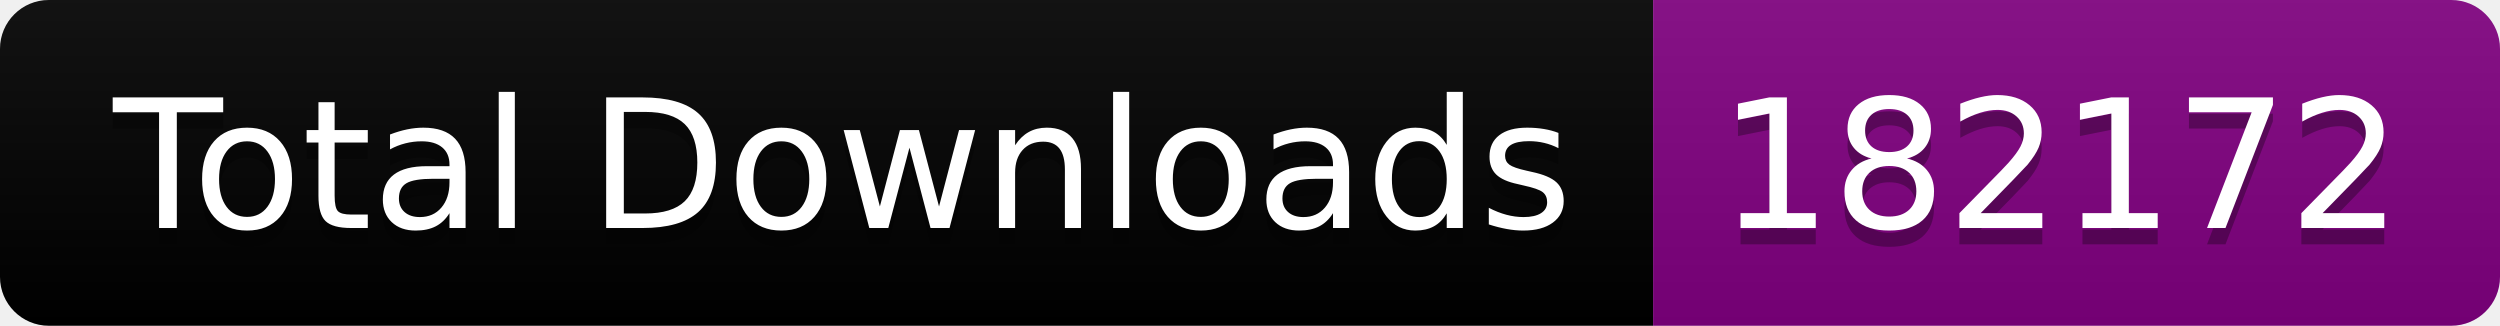
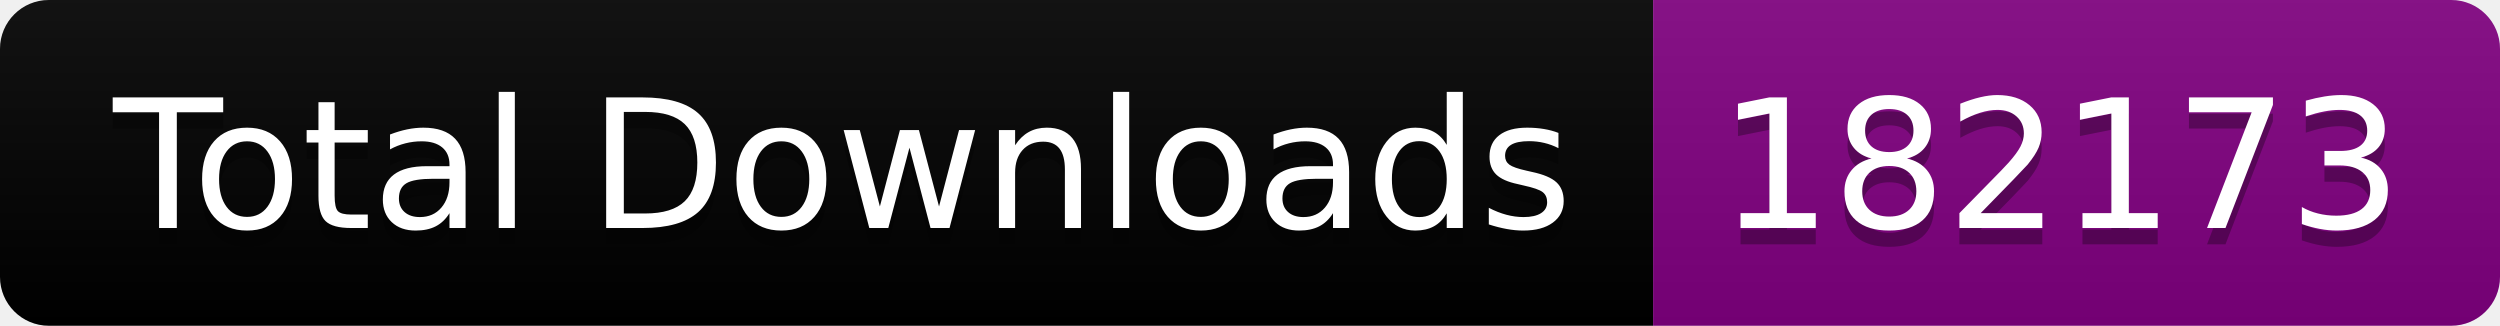
<svg xmlns="http://www.w3.org/2000/svg" width="153.5" height="20">
  <linearGradient id="smooth" x2="0" y2="100%">
    <stop offset="0" stop-color="#bbb" stop-opacity=".1" />
    <stop offset="1" stop-opacity=".1" />
  </linearGradient>
  <clipPath id="round">
    <rect width="153.5" height="20" rx="3" fill="#fff" />
  </clipPath>
  <g clip-path="url(#round)">
    <rect width="101.5" height="20" fill="black" />
    <rect x="101.5" width="52.0" height="20" fill="purple" />
    <rect width="153.5" height="20" fill="url(#smooth)" />
  </g>
  <g fill="#fff" text-anchor="middle" font-family="DejaVu Sans,Verdana,Geneva,sans-serif" font-size="110">
    <text x="517.5" y="150" fill="#010101" fill-opacity=".3" transform="scale(0.1)" textLength="915.0" lengthAdjust="spacing">Total Downloads</text>
    <text x="517.5" y="140" transform="scale(0.1)" textLength="915.0" lengthAdjust="spacing">Total Downloads</text>
-     <text x="1265.0" y="150" fill="#010101" fill-opacity=".3" transform="scale(0.1)" textLength="420.0" lengthAdjust="spacing">182172</text>
-     <text x="1265.0" y="140" transform="scale(0.1)" textLength="420.0" lengthAdjust="spacing">182172</text>
+     <text x="1265.0" y="150" fill="#010101" fill-opacity=".3" transform="scale(0.1)" textLength="420.0" lengthAdjust="spacing">182173</text>
+     <text x="1265.0" y="140" transform="scale(0.1)" textLength="420.0" lengthAdjust="spacing">182173</text>
  </g>
</svg>
